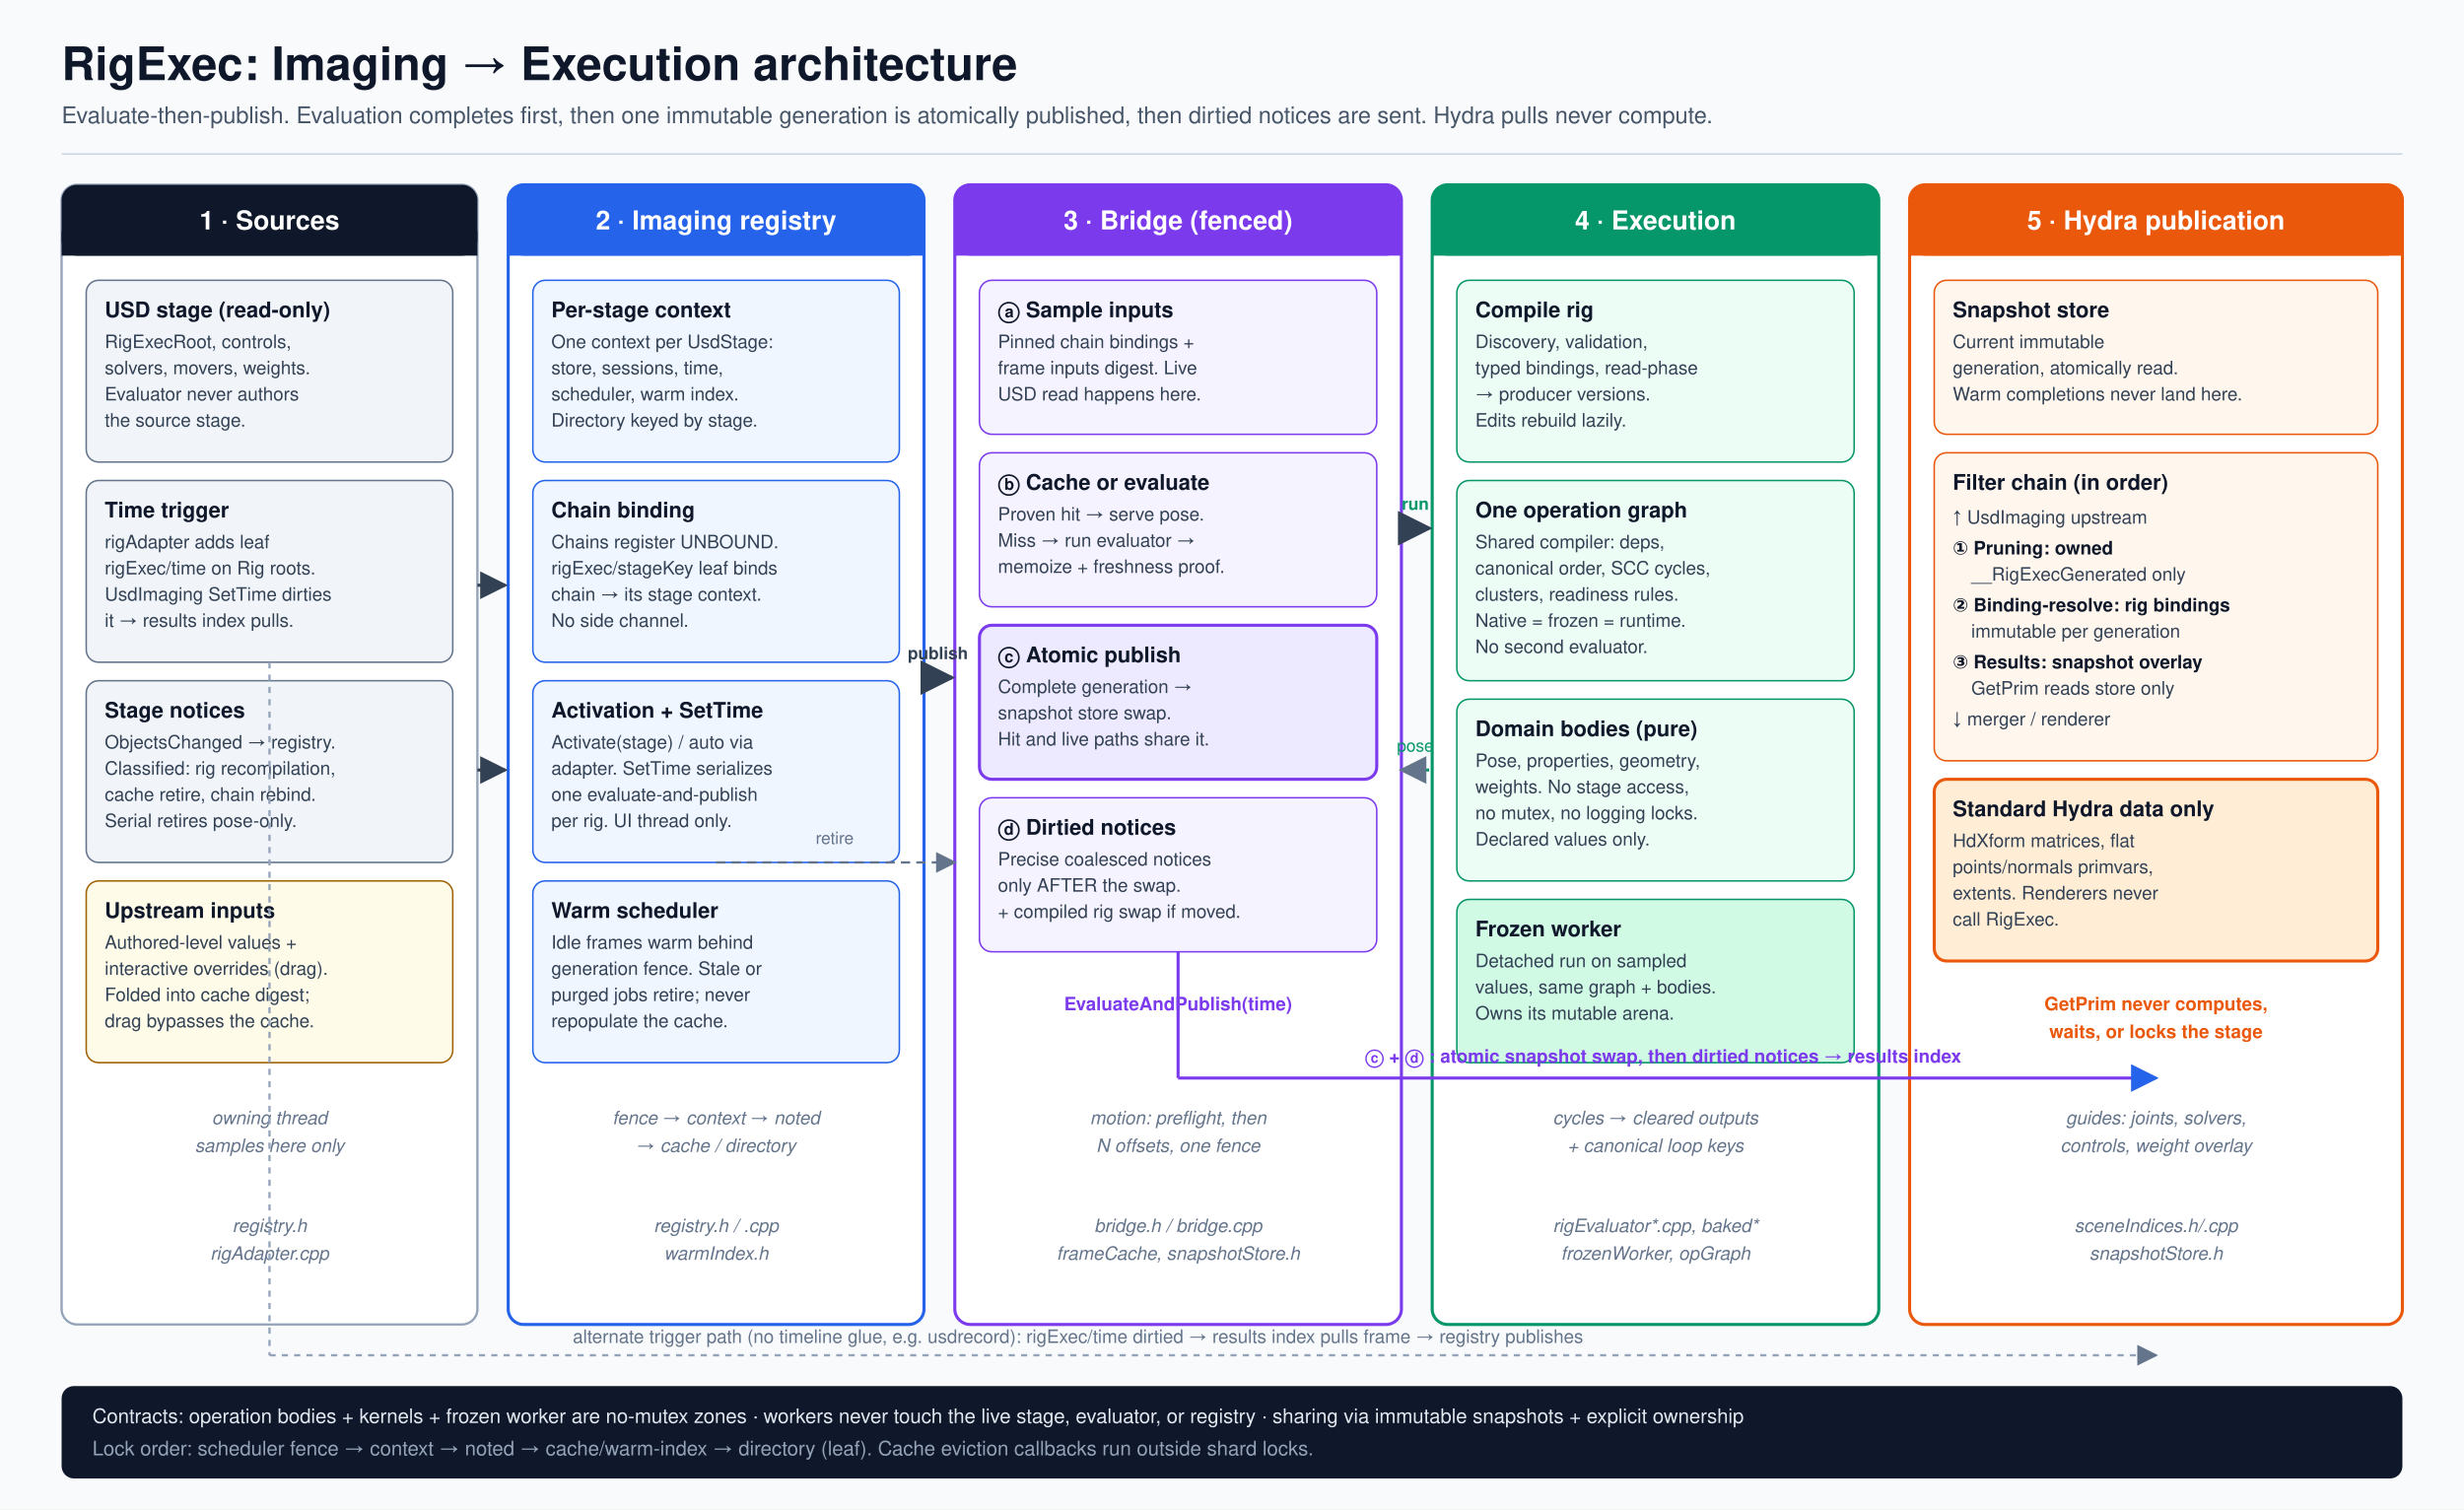
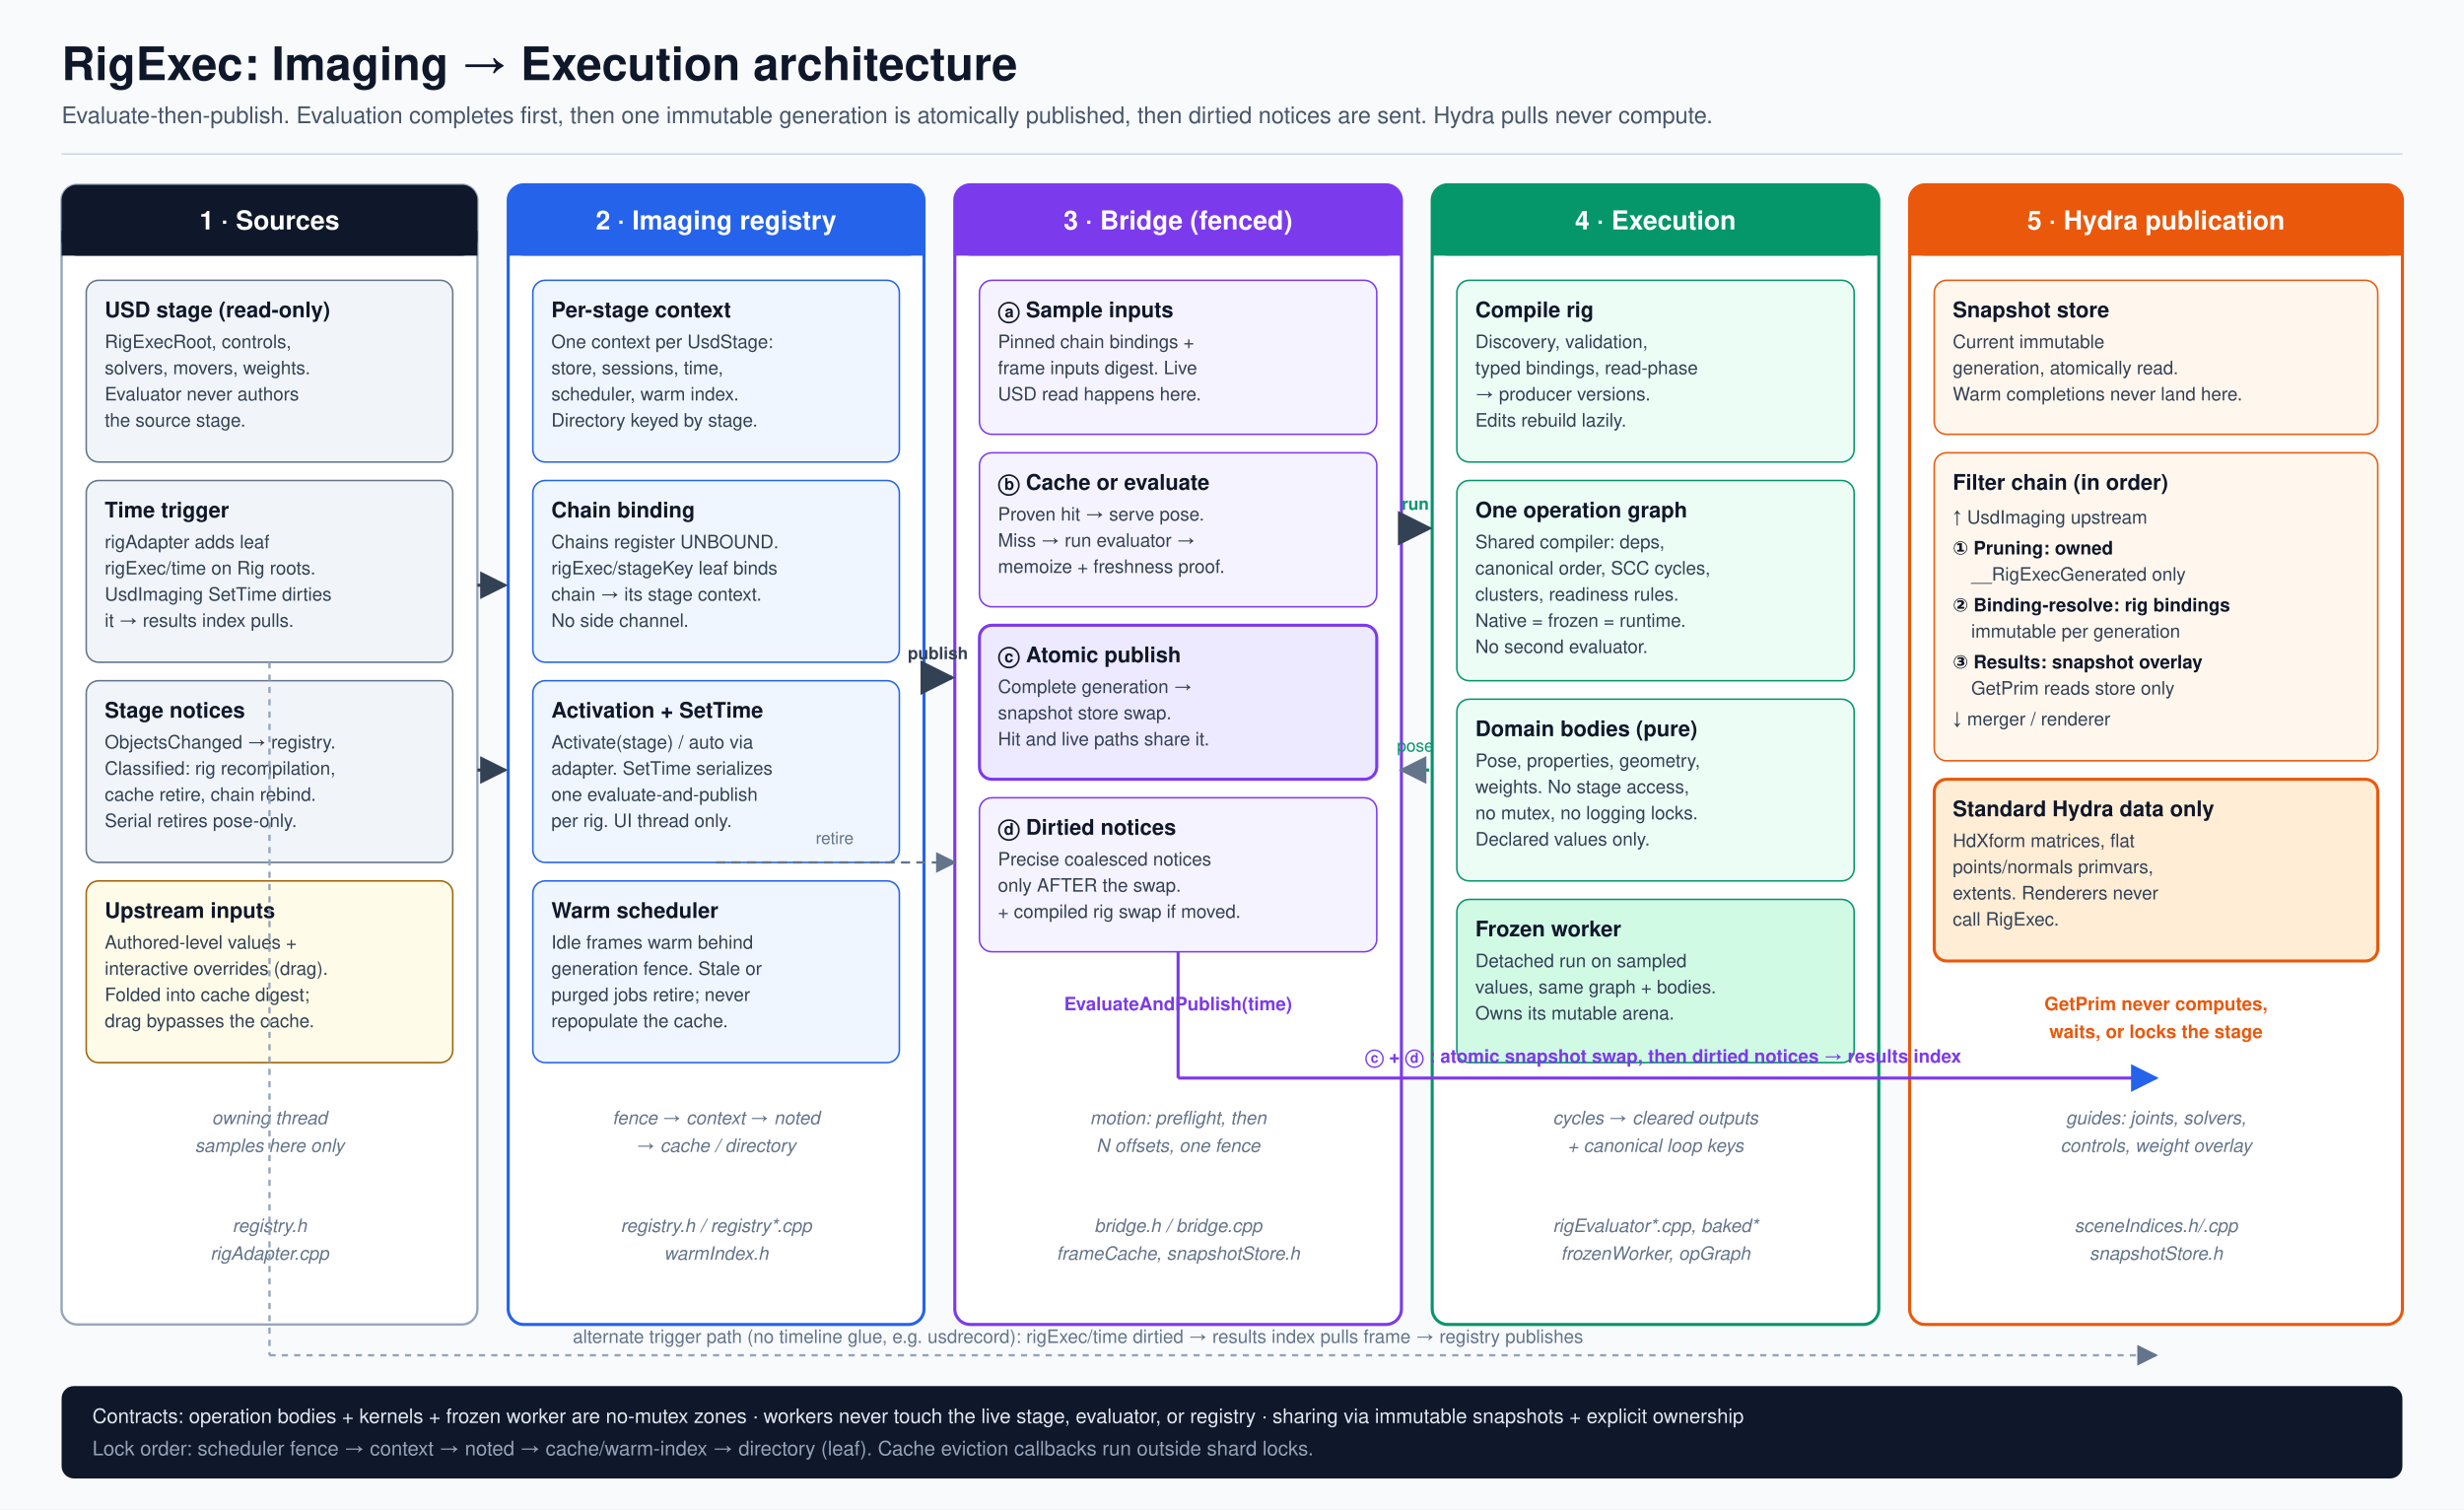
<svg xmlns="http://www.w3.org/2000/svg" width="1600" height="980" viewBox="0 0 1600 980" font-family="Segoe UI, Helvetica, Arial, sans-serif">
  <defs>
    <marker id="arrow" viewBox="0 0 10 10" refX="9" refY="5" markerWidth="9" markerHeight="9" orient="auto-start-reverse">
      <path d="M 0 0 L 10 5 L 0 10 z" fill="#334155" />
    </marker>
    <marker id="arrowBlue" viewBox="0 0 10 10" refX="9" refY="5" markerWidth="9" markerHeight="9" orient="auto-start-reverse">
      <path d="M 0 0 L 10 5 L 0 10 z" fill="#2563eb" />
    </marker>
    <marker id="arrowDashed" viewBox="0 0 10 10" refX="9" refY="5" markerWidth="9" markerHeight="9" orient="auto-start-reverse">
      <path d="M 0 0 L 10 5 L 0 10 z" fill="#64748b" />
    </marker>
  </defs>
  <rect x="0" y="0" width="1600" height="980" fill="#f8fafc" />
  <text x="40" y="52" font-size="30" font-weight="700" fill="#0f172a">RigExec: Imaging → Execution architecture</text>
  <text x="40" y="80" font-size="15" fill="#475569">Evaluate-then-publish. Evaluation completes first, then one immutable generation is atomically published, then dirtied notices are sent. Hydra pulls never compute.</text>
  <line x1="40" y1="100" x2="1560" y2="100" stroke="#cbd5e1" stroke-width="1" />
  <rect x="40" y="120" width="270" height="740" rx="10" fill="#ffffff" stroke="#94a3b8" stroke-width="1.5" />
  <rect x="40" y="120" width="270" height="46" rx="10" fill="#0f172a" />
  <rect x="40" y="150" width="270" height="16" fill="#0f172a" />
  <text x="175" y="149" font-size="17" font-weight="700" fill="#ffffff" text-anchor="middle">1 · Sources</text>
  <rect x="56" y="182" width="238" height="118" rx="8" fill="#f1f5f9" stroke="#64748b" />
  <text x="68" y="206" font-size="14" font-weight="700" fill="#0f172a">USD stage (read-only)</text>
  <text x="68" y="226" font-size="12" fill="#334155">RigExecRoot, controls,</text>
  <text x="68" y="243" font-size="12" fill="#334155">solvers, movers, weights.</text>
  <text x="68" y="260" font-size="12" fill="#334155">Evaluator never authors</text>
  <text x="68" y="277" font-size="12" fill="#334155">the source stage.</text>
  <rect x="56" y="312" width="238" height="118" rx="8" fill="#f1f5f9" stroke="#64748b" />
  <text x="68" y="336" font-size="14" font-weight="700" fill="#0f172a">Time trigger</text>
  <text x="68" y="356" font-size="12" fill="#334155">rigAdapter adds leaf</text>
  <text x="68" y="373" font-size="12" fill="#334155">rigExec/time on Rig roots.</text>
  <text x="68" y="390" font-size="12" fill="#334155">UsdImaging SetTime dirties</text>
  <text x="68" y="407" font-size="12" fill="#334155">it → results index pulls.</text>
  <rect x="56" y="442" width="238" height="118" rx="8" fill="#f1f5f9" stroke="#64748b" />
  <text x="68" y="466" font-size="14" font-weight="700" fill="#0f172a">Stage notices</text>
  <text x="68" y="486" font-size="12" fill="#334155">ObjectsChanged → registry.</text>
  <text x="68" y="503" font-size="12" fill="#334155">Classified: rig recompilation,</text>
  <text x="68" y="520" font-size="12" fill="#334155">cache retire, chain rebind.</text>
  <text x="68" y="537" font-size="12" fill="#334155">Serial retires pose-only.</text>
  <rect x="56" y="572" width="238" height="118" rx="8" fill="#fefce8" stroke="#a16207" />
  <text x="68" y="596" font-size="14" font-weight="700" fill="#0f172a">Upstream inputs</text>
  <text x="68" y="616" font-size="12" fill="#334155">Authored-level values +</text>
  <text x="68" y="633" font-size="12" fill="#334155">interactive overrides (drag).</text>
  <text x="68" y="650" font-size="12" fill="#334155">Folded into cache digest;</text>
  <text x="68" y="667" font-size="12" fill="#334155">drag bypasses the cache.</text>
  <text x="175" y="730" font-size="12" font-style="italic" fill="#64748b" text-anchor="middle">owning thread</text>
  <text x="175" y="748" font-size="12" font-style="italic" fill="#64748b" text-anchor="middle">samples here only</text>
  <text x="175" y="800" font-size="12" font-style="italic" fill="#64748b" text-anchor="middle">registry.h</text>
  <text x="175" y="818" font-size="12" font-style="italic" fill="#64748b" text-anchor="middle">rigAdapter.cpp</text>
  <rect x="330" y="120" width="270" height="740" rx="10" fill="#ffffff" stroke="#2563eb" stroke-width="2" />
  <rect x="330" y="120" width="270" height="46" rx="10" fill="#2563eb" />
  <rect x="330" y="150" width="270" height="16" fill="#2563eb" />
  <text x="465" y="149" font-size="17" font-weight="700" fill="#ffffff" text-anchor="middle">2 · Imaging registry</text>
  <rect x="346" y="182" width="238" height="118" rx="8" fill="#eff6ff" stroke="#2563eb" />
  <text x="358" y="206" font-size="14" font-weight="700" fill="#0f172a">Per-stage context</text>
  <text x="358" y="226" font-size="12" fill="#334155">One context per UsdStage:</text>
  <text x="358" y="243" font-size="12" fill="#334155">store, sessions, time,</text>
  <text x="358" y="260" font-size="12" fill="#334155">scheduler, warm index.</text>
  <text x="358" y="277" font-size="12" fill="#334155">Directory keyed by stage.</text>
  <rect x="346" y="312" width="238" height="118" rx="8" fill="#eff6ff" stroke="#2563eb" />
  <text x="358" y="336" font-size="14" font-weight="700" fill="#0f172a">Chain binding</text>
  <text x="358" y="356" font-size="12" fill="#334155">Chains register UNBOUND.</text>
  <text x="358" y="373" font-size="12" fill="#334155">rigExec/stageKey leaf binds</text>
  <text x="358" y="390" font-size="12" fill="#334155">chain → its stage context.</text>
  <text x="358" y="407" font-size="12" fill="#334155">No side channel.</text>
  <rect x="346" y="442" width="238" height="118" rx="8" fill="#eff6ff" stroke="#2563eb" />
  <text x="358" y="466" font-size="14" font-weight="700" fill="#0f172a">Activation + SetTime</text>
  <text x="358" y="486" font-size="12" fill="#334155">Activate(stage) / auto via</text>
  <text x="358" y="503" font-size="12" fill="#334155">adapter. SetTime serializes</text>
  <text x="358" y="520" font-size="12" fill="#334155">one evaluate-and-publish</text>
  <text x="358" y="537" font-size="12" fill="#334155">per rig. UI thread only.</text>
  <rect x="346" y="572" width="238" height="118" rx="8" fill="#eff6ff" stroke="#2563eb" />
  <text x="358" y="596" font-size="14" font-weight="700" fill="#0f172a">Warm scheduler</text>
  <text x="358" y="616" font-size="12" fill="#334155">Idle frames warm behind</text>
  <text x="358" y="633" font-size="12" fill="#334155">generation fence. Stale or</text>
  <text x="358" y="650" font-size="12" fill="#334155">purged jobs retire; never</text>
  <text x="358" y="667" font-size="12" fill="#334155">repopulate the cache.</text>
  <text x="465" y="730" font-size="12" font-style="italic" fill="#64748b" text-anchor="middle">fence → context → noted</text>
  <text x="465" y="748" font-size="12" font-style="italic" fill="#64748b" text-anchor="middle">→ cache / directory</text>
-   <text x="465" y="800" font-size="12" font-style="italic" fill="#64748b" text-anchor="middle">registry.h / .cpp</text>
+   <text x="465" y="800" font-size="12" font-style="italic" fill="#64748b" text-anchor="middle">registry.h / registry*.cpp</text>
  <text x="465" y="818" font-size="12" font-style="italic" fill="#64748b" text-anchor="middle">warmIndex.h</text>
  <rect x="620" y="120" width="290" height="740" rx="10" fill="#ffffff" stroke="#7c3aed" stroke-width="2" />
  <rect x="620" y="120" width="290" height="46" rx="10" fill="#7c3aed" />
  <rect x="620" y="150" width="290" height="16" fill="#7c3aed" />
  <text x="765" y="149" font-size="17" font-weight="700" fill="#ffffff" text-anchor="middle">3 · Bridge (fenced)</text>
  <rect x="636" y="182" width="258" height="100" rx="8" fill="#f5f3ff" stroke="#7c3aed" />
  <text x="648" y="206" font-size="14" font-weight="700" fill="#0f172a">ⓐ Sample inputs</text>
  <text x="648" y="226" font-size="12" fill="#334155">Pinned chain bindings +</text>
  <text x="648" y="243" font-size="12" fill="#334155">frame inputs digest. Live</text>
  <text x="648" y="260" font-size="12" fill="#334155">USD read happens here.</text>
  <rect x="636" y="294" width="258" height="100" rx="8" fill="#f5f3ff" stroke="#7c3aed" />
  <text x="648" y="318" font-size="14" font-weight="700" fill="#0f172a">ⓑ Cache or evaluate</text>
  <text x="648" y="338" font-size="12" fill="#334155">Proven hit → serve pose.</text>
  <text x="648" y="355" font-size="12" fill="#334155">Miss → run evaluator →</text>
  <text x="648" y="372" font-size="12" fill="#334155">memoize + freshness proof.</text>
  <rect x="636" y="406" width="258" height="100" rx="8" fill="#ede9fe" stroke="#7c3aed" stroke-width="2" />
  <text x="648" y="430" font-size="14" font-weight="700" fill="#0f172a">ⓒ Atomic publish</text>
  <text x="648" y="450" font-size="12" fill="#334155">Complete generation →</text>
  <text x="648" y="467" font-size="12" fill="#334155">snapshot store swap.</text>
  <text x="648" y="484" font-size="12" fill="#334155">Hit and live paths share it.</text>
  <rect x="636" y="518" width="258" height="100" rx="8" fill="#f5f3ff" stroke="#7c3aed" />
  <text x="648" y="542" font-size="14" font-weight="700" fill="#0f172a">ⓓ Dirtied notices</text>
  <text x="648" y="562" font-size="12" fill="#334155">Precise coalesced notices</text>
  <text x="648" y="579" font-size="12" fill="#334155">only AFTER the swap.</text>
  <text x="648" y="596" font-size="12" fill="#334155">+ compiled rig swap if moved.</text>
  <text x="765" y="656" font-size="12" font-weight="700" fill="#7c3aed" text-anchor="middle">EvaluateAndPublish(time)</text>
  <text x="765" y="730" font-size="12" font-style="italic" fill="#64748b" text-anchor="middle">motion: preflight, then</text>
  <text x="765" y="748" font-size="12" font-style="italic" fill="#64748b" text-anchor="middle">N offsets, one fence</text>
  <text x="765" y="800" font-size="12" font-style="italic" fill="#64748b" text-anchor="middle">bridge.h / bridge.cpp</text>
  <text x="765" y="818" font-size="12" font-style="italic" fill="#64748b" text-anchor="middle">frameCache, snapshotStore.h</text>
  <rect x="930" y="120" width="290" height="740" rx="10" fill="#ffffff" stroke="#059669" stroke-width="2" />
  <rect x="930" y="120" width="290" height="46" rx="10" fill="#059669" />
  <rect x="930" y="150" width="290" height="16" fill="#059669" />
  <text x="1075" y="149" font-size="17" font-weight="700" fill="#ffffff" text-anchor="middle">4 · Execution</text>
  <rect x="946" y="182" width="258" height="118" rx="8" fill="#ecfdf5" stroke="#059669" />
  <text x="958" y="206" font-size="14" font-weight="700" fill="#0f172a">Compile rig</text>
  <text x="958" y="226" font-size="12" fill="#334155">Discovery, validation,</text>
  <text x="958" y="243" font-size="12" fill="#334155">typed bindings, read-phase</text>
  <text x="958" y="260" font-size="12" fill="#334155">→ producer versions.</text>
  <text x="958" y="277" font-size="12" fill="#334155">Edits rebuild lazily.</text>
  <rect x="946" y="312" width="258" height="130" rx="8" fill="#ecfdf5" stroke="#059669" />
  <text x="958" y="336" font-size="14" font-weight="700" fill="#0f172a">One operation graph</text>
  <text x="958" y="356" font-size="12" fill="#334155">Shared compiler: deps,</text>
  <text x="958" y="373" font-size="12" fill="#334155">canonical order, SCC cycles,</text>
  <text x="958" y="390" font-size="12" fill="#334155">clusters, readiness rules.</text>
  <text x="958" y="407" font-size="12" fill="#334155">Native = frozen = runtime.</text>
  <text x="958" y="424" font-size="12" fill="#334155">No second evaluator.</text>
  <rect x="946" y="454" width="258" height="118" rx="8" fill="#ecfdf5" stroke="#059669" />
  <text x="958" y="478" font-size="14" font-weight="700" fill="#0f172a">Domain bodies (pure)</text>
  <text x="958" y="498" font-size="12" fill="#334155">Pose, properties, geometry,</text>
  <text x="958" y="515" font-size="12" fill="#334155">weights. No stage access,</text>
  <text x="958" y="532" font-size="12" fill="#334155">no mutex, no logging locks.</text>
  <text x="958" y="549" font-size="12" fill="#334155">Declared values only.</text>
  <rect x="946" y="584" width="258" height="106" rx="8" fill="#d1fae5" stroke="#059669" />
  <text x="958" y="608" font-size="14" font-weight="700" fill="#0f172a">Frozen worker</text>
  <text x="958" y="628" font-size="12" fill="#334155">Detached run on sampled</text>
  <text x="958" y="645" font-size="12" fill="#334155">values, same graph + bodies.</text>
  <text x="958" y="662" font-size="12" fill="#334155">Owns its mutable arena.</text>
  <text x="1075" y="730" font-size="12" font-style="italic" fill="#64748b" text-anchor="middle">cycles → cleared outputs</text>
  <text x="1075" y="748" font-size="12" font-style="italic" fill="#64748b" text-anchor="middle">+ canonical loop keys</text>
  <text x="1075" y="800" font-size="12" font-style="italic" fill="#64748b" text-anchor="middle">rigEvaluator*.cpp, baked*</text>
  <text x="1075" y="818" font-size="12" font-style="italic" fill="#64748b" text-anchor="middle">frozenWorker, opGraph</text>
  <rect x="1240" y="120" width="320" height="740" rx="10" fill="#ffffff" stroke="#ea580c" stroke-width="2" />
  <rect x="1240" y="120" width="320" height="46" rx="10" fill="#ea580c" />
  <rect x="1240" y="150" width="320" height="16" fill="#ea580c" />
  <text x="1400" y="149" font-size="17" font-weight="700" fill="#ffffff" text-anchor="middle">5 · Hydra publication</text>
  <rect x="1256" y="182" width="288" height="100" rx="8" fill="#fff7ed" stroke="#ea580c" />
  <text x="1268" y="206" font-size="14" font-weight="700" fill="#0f172a">Snapshot store</text>
  <text x="1268" y="226" font-size="12" fill="#334155">Current immutable</text>
  <text x="1268" y="243" font-size="12" fill="#334155">generation, atomically read.</text>
  <text x="1268" y="260" font-size="12" fill="#334155">Warm completions never land here.</text>
  <rect x="1256" y="294" width="288" height="200" rx="8" fill="#fff7ed" stroke="#ea580c" />
  <text x="1268" y="318" font-size="14" font-weight="700" fill="#0f172a">Filter chain (in order)</text>
  <text x="1268" y="340" font-size="12" fill="#334155">↑ UsdImaging upstream</text>
  <text x="1268" y="360" font-size="12" font-weight="700" fill="#0f172a">① Pruning: owned</text>
  <text x="1280" y="377" font-size="12" fill="#334155">__RigExecGenerated only</text>
  <text x="1268" y="397" font-size="12" font-weight="700" fill="#0f172a">② Binding-resolve: rig bindings</text>
  <text x="1280" y="414" font-size="12" fill="#334155">immutable per generation</text>
  <text x="1268" y="434" font-size="12" font-weight="700" fill="#0f172a">③ Results: snapshot overlay</text>
  <text x="1280" y="451" font-size="12" fill="#334155">GetPrim reads store only</text>
  <text x="1268" y="471" font-size="12" fill="#334155">↓ merger / renderer</text>
  <rect x="1256" y="506" width="288" height="118" rx="8" fill="#ffedd5" stroke="#ea580c" stroke-width="2" />
  <text x="1268" y="530" font-size="14" font-weight="700" fill="#0f172a">Standard Hydra data only</text>
  <text x="1268" y="550" font-size="12" fill="#334155">HdXform matrices, flat</text>
  <text x="1268" y="567" font-size="12" fill="#334155">points/normals primvars,</text>
  <text x="1268" y="584" font-size="12" fill="#334155">extents. Renderers never</text>
  <text x="1268" y="601" font-size="12" fill="#334155">call RigExec.</text>
  <text x="1400" y="656" font-size="12" font-weight="700" fill="#ea580c" text-anchor="middle">GetPrim never computes,</text>
  <text x="1400" y="674" font-size="12" font-weight="700" fill="#ea580c" text-anchor="middle">waits, or locks the stage</text>
  <text x="1400" y="730" font-size="12" font-style="italic" fill="#64748b" text-anchor="middle">guides: joints, solvers,</text>
  <text x="1400" y="748" font-size="12" font-style="italic" fill="#64748b" text-anchor="middle">controls, weight overlay</text>
  <text x="1400" y="800" font-size="12" font-style="italic" fill="#64748b" text-anchor="middle">sceneIndices.h/.cpp</text>
  <text x="1400" y="818" font-size="12" font-style="italic" fill="#64748b" text-anchor="middle">snapshotStore.h</text>
  <line x1="310" y1="380" x2="328" y2="380" stroke="#334155" stroke-width="2" marker-end="url(#arrow)" />
  <line x1="310" y1="500" x2="328" y2="500" stroke="#334155" stroke-width="2" marker-end="url(#arrow)" />
  <line x1="600" y1="440" x2="618" y2="440" stroke="#334155" stroke-width="2.5" marker-end="url(#arrow)" />
  <text x="609" y="428" font-size="11" font-weight="700" fill="#334155" text-anchor="middle">publish</text>
  <line x1="910" y1="343" x2="928" y2="343" stroke="#059669" stroke-width="2.5" marker-end="url(#arrow)" />
  <text x="919" y="331" font-size="11" font-weight="700" fill="#059669" text-anchor="middle">run</text>
  <line x1="928" y1="500" x2="910" y2="500" stroke="#059669" stroke-width="2" stroke-dasharray="5,3" marker-end="url(#arrowDashed)" />
  <text x="919" y="488" font-size="11" fill="#059669" text-anchor="middle">pose</text>
  <line x1="910" y1="456" x2="928" y2="456" stroke="#334155" stroke-width="2" marker-end="url(#arrow)" opacity="0" />
  <line x1="765" y1="618" x2="765" y2="700" stroke="#7c3aed" stroke-width="2" />
  <line x1="765" y1="700" x2="1400" y2="700" stroke="#7c3aed" stroke-width="2" marker-end="url(#arrowBlue)" />
  <text x="1080" y="690" font-size="12" font-weight="700" fill="#7c3aed" text-anchor="middle">ⓒ + ⓓ : atomic snapshot swap, then dirtied notices → results index</text>
  <line x1="465" y1="560" x2="620" y2="560" stroke="#64748b" stroke-width="1.5" stroke-dasharray="6,4" marker-end="url(#arrowDashed)" />
  <text x="542" y="548" font-size="11" fill="#64748b" text-anchor="middle">retire</text>
  <line x1="175" y1="430" x2="175" y2="880" stroke="#94a3b8" stroke-width="1.5" stroke-dasharray="4,4" />
  <line x1="175" y1="880" x2="1400" y2="880" stroke="#94a3b8" stroke-width="1.5" stroke-dasharray="4,4" marker-end="url(#arrowDashed)" />
  <text x="700" y="872" font-size="12" fill="#64748b" text-anchor="middle">alternate trigger path (no timeline glue, e.g. usdrecord): rigExec/time dirtied → results index pulls frame → registry publishes</text>
  <rect x="40" y="900" width="1520" height="60" rx="8" fill="#0f172a" />
  <text x="60" y="924" font-size="13" fill="#e2e8f0">Contracts:  operation bodies + kernels + frozen worker are no-mutex zones  ·  workers never touch the live stage, evaluator, or registry  ·  sharing via immutable snapshots + explicit ownership</text>
  <text x="60" y="945" font-size="13" fill="#94a3b8">Lock order: scheduler fence → context → noted → cache/warm-index → directory (leaf). Cache eviction callbacks run outside shard locks.</text>
</svg>
